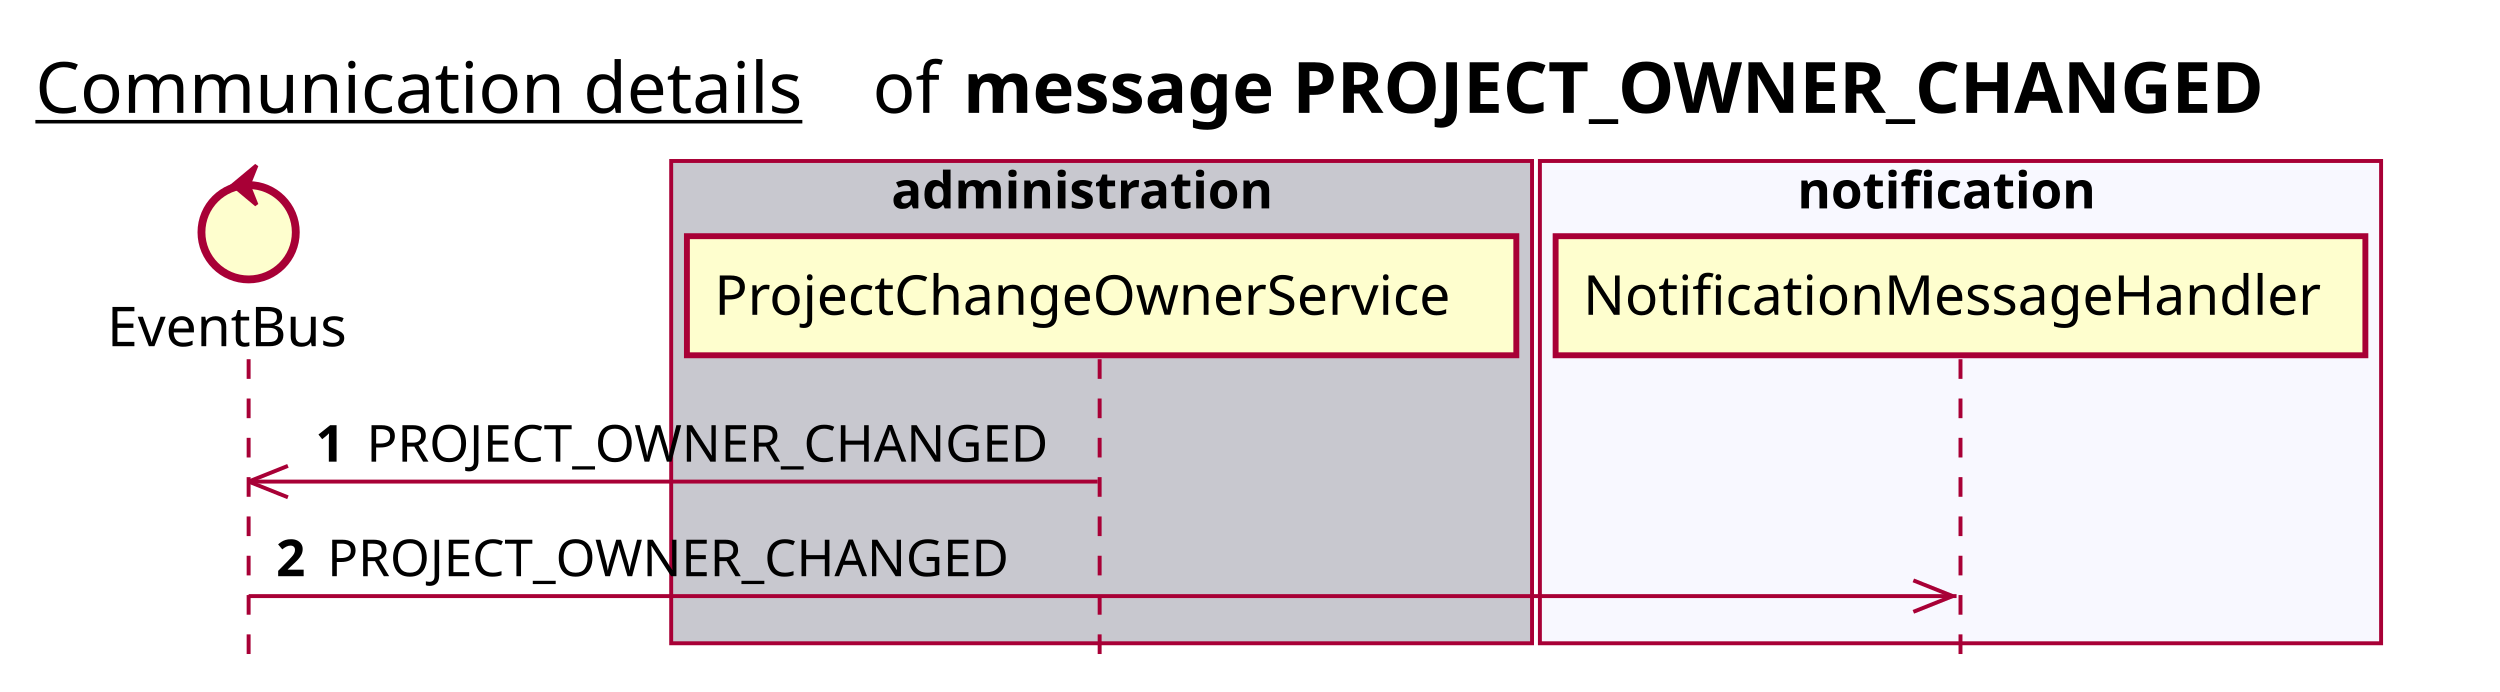
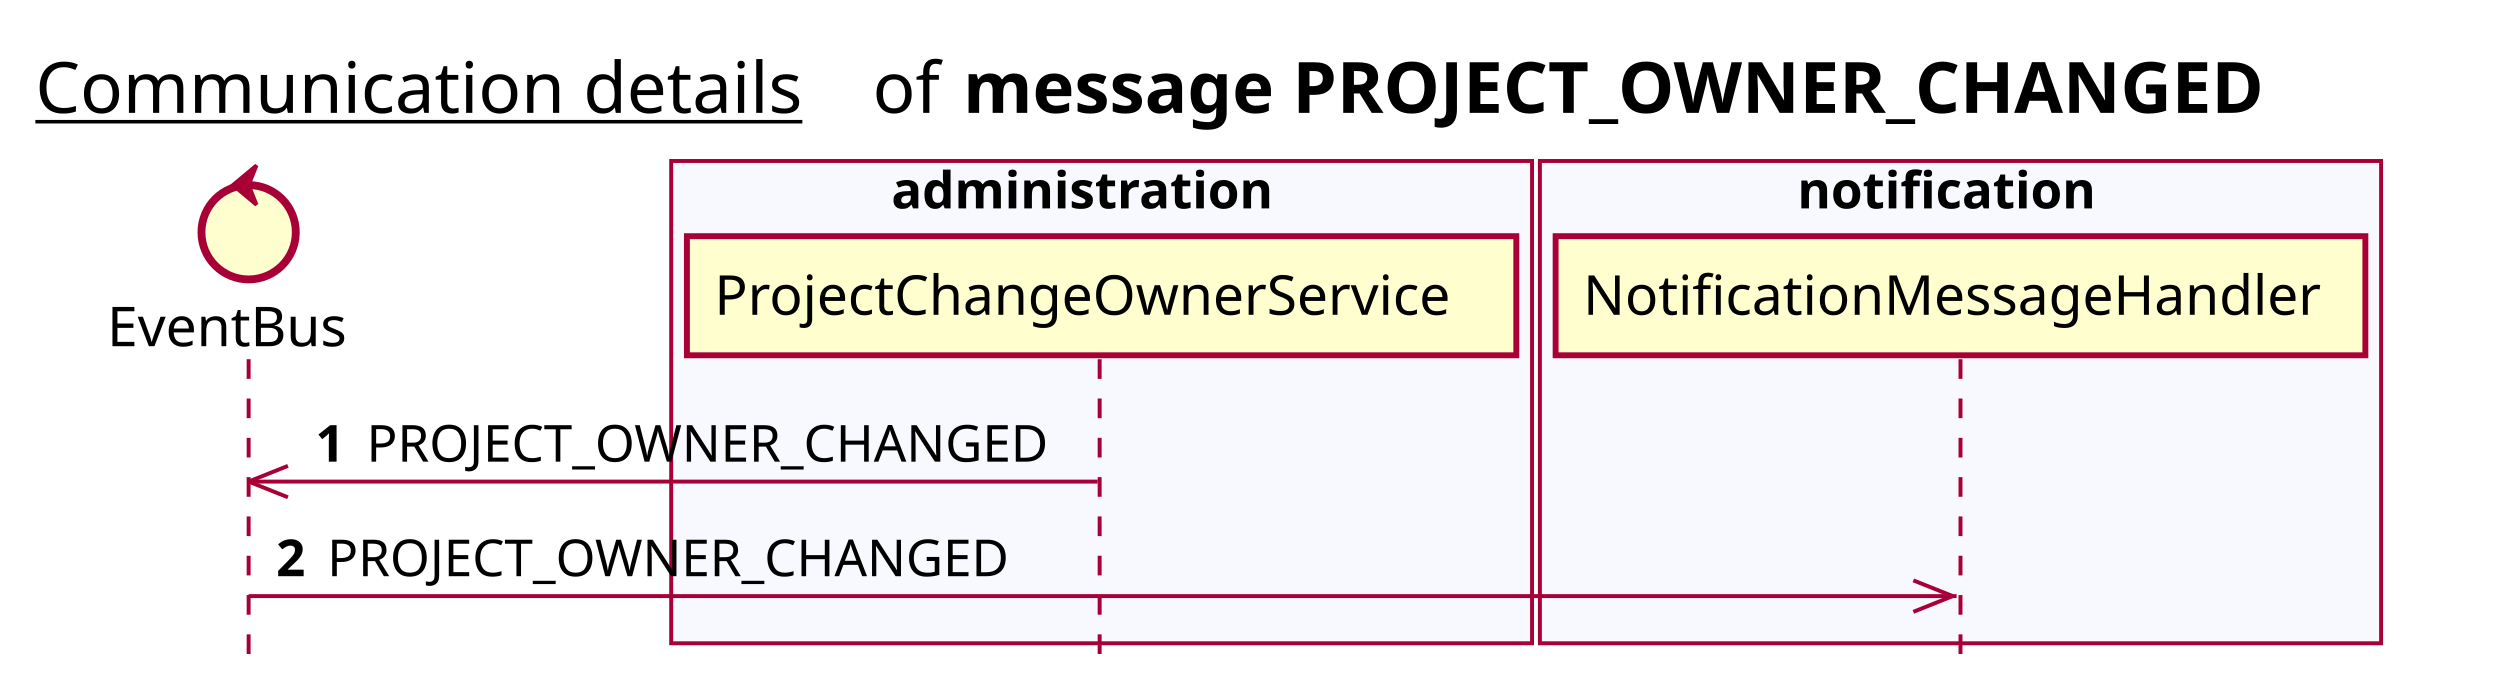
<svg xmlns="http://www.w3.org/2000/svg" contentScriptType="application/ecmascript" contentStyleType="text/css" height="176px" preserveAspectRatio="none" style="width:636px;height:176px;background:#FFFFFF;" version="1.1" viewBox="0 0 636 176" width="636px" zoomAndPan="magnify">
  <defs />
  <g>
    <text fill="#000000" font-family="sans-serif" font-size="18" lengthAdjust="spacing" text-decoration="underline" textLength="201" x="9" y="28.708">Communication details</text>
    <text fill="#000000" font-family="sans-serif" font-size="18" lengthAdjust="spacing" textLength="17" x="222" y="28.708">of</text>
    <text fill="#000000" font-family="sans-serif" font-size="18" font-weight="bold" lengthAdjust="spacing" textLength="375" x="245" y="28.708">message PROJECT_OWNER_CHANGED</text>
-     <rect fill="#C8C8CF" height="122.695" style="stroke:#A80036;stroke-width:1.0;" width="219" x="170.75" y="40.953" />
+     <rect fill="#F8F8FF" height="122.695" style="stroke:#A80036;stroke-width:1.0;" width="219" x="170.75" y="40.953" />
    <text fill="#000000" font-family="sans-serif" font-size="13" font-weight="bold" lengthAdjust="spacing" textLength="107" x="226.75" y="53.02">administration</text>
    <rect fill="#F8F8FF" height="122.695" style="stroke:#A80036;stroke-width:1.0;" width="214" x="391.75" y="40.953" />
    <text fill="#000000" font-family="sans-serif" font-size="13" font-weight="bold" lengthAdjust="spacing" textLength="83" x="457.25" y="53.02">notification</text>
    <line style="stroke:#A80036;stroke-width:1.0;stroke-dasharray:5.0,5.0;" x1="63.25" x2="63.25" y1="91.383" y2="169.648" />
    <line style="stroke:#A80036;stroke-width:1.0;stroke-dasharray:5.0,5.0;" x1="279.75" x2="279.75" y1="91.383" y2="169.648" />
    <line style="stroke:#A80036;stroke-width:1.0;stroke-dasharray:5.0,5.0;" x1="498.75" x2="498.75" y1="91.383" y2="169.648" />
    <text fill="#000000" font-family="sans-serif" font-size="14" lengthAdjust="spacing" textLength="66" x="27.25" y="88.081">EventBus</text>
    <ellipse cx="63.25" cy="59.086" fill="#FEFECE" rx="12" ry="12" style="stroke:#A80036;stroke-width:2.0;" />
    <polygon fill="#A80036" points="59.25,47.086,65.25,42.086,63.25,47.086,65.25,52.086,59.25,47.086" style="stroke:#A80036;stroke-width:1.0;" />
    <rect fill="#FEFECE" height="30.297" style="stroke:#A80036;stroke-width:1.5;" width="211" x="174.75" y="60.086" />
    <text fill="#000000" font-family="sans-serif" font-size="14" lengthAdjust="spacing" textLength="197" x="181.75" y="80.081">ProjectChangeOwnerService</text>
    <rect fill="#FEFECE" height="30.297" style="stroke:#A80036;stroke-width:1.5;" width="206" x="395.75" y="60.086" />
    <text fill="#000000" font-family="sans-serif" font-size="14" lengthAdjust="spacing" textLength="192" x="402.75" y="80.081">NotificationMessageHandler</text>
    <line style="stroke:#A80036;stroke-width:1.0;" x1="63.25" x2="73.25" y1="122.516" y2="118.516" />
    <line style="stroke:#A80036;stroke-width:1.0;" x1="63.25" x2="73.25" y1="122.516" y2="126.516" />
    <line style="stroke:#A80036;stroke-width:1.0;" x1="63.25" x2="279.25" y1="122.516" y2="122.516" />
    <text fill="#000000" font-family="sans-serif" font-size="13" font-weight="bold" lengthAdjust="spacing" textLength="9" x="80.25" y="117.45">1</text>
    <text fill="#000000" font-family="sans-serif" font-size="13" lengthAdjust="spacing" textLength="180" x="93.25" y="117.45">PROJECT_OWNER_CHANGED</text>
    <line style="stroke:#A80036;stroke-width:1.0;" x1="496.75" x2="486.75" y1="151.648" y2="147.648" />
    <line style="stroke:#A80036;stroke-width:1.0;" x1="496.75" x2="486.75" y1="151.648" y2="155.648" />
    <line style="stroke:#A80036;stroke-width:1.0;" x1="63.25" x2="497.75" y1="151.648" y2="151.648" />
    <text fill="#000000" font-family="sans-serif" font-size="13" font-weight="bold" lengthAdjust="spacing" textLength="9" x="70.25" y="146.583">2</text>
    <text fill="#000000" font-family="sans-serif" font-size="13" lengthAdjust="spacing" textLength="180" x="83.25" y="146.583">PROJECT_OWNER_CHANGED</text>
  </g>
</svg>
